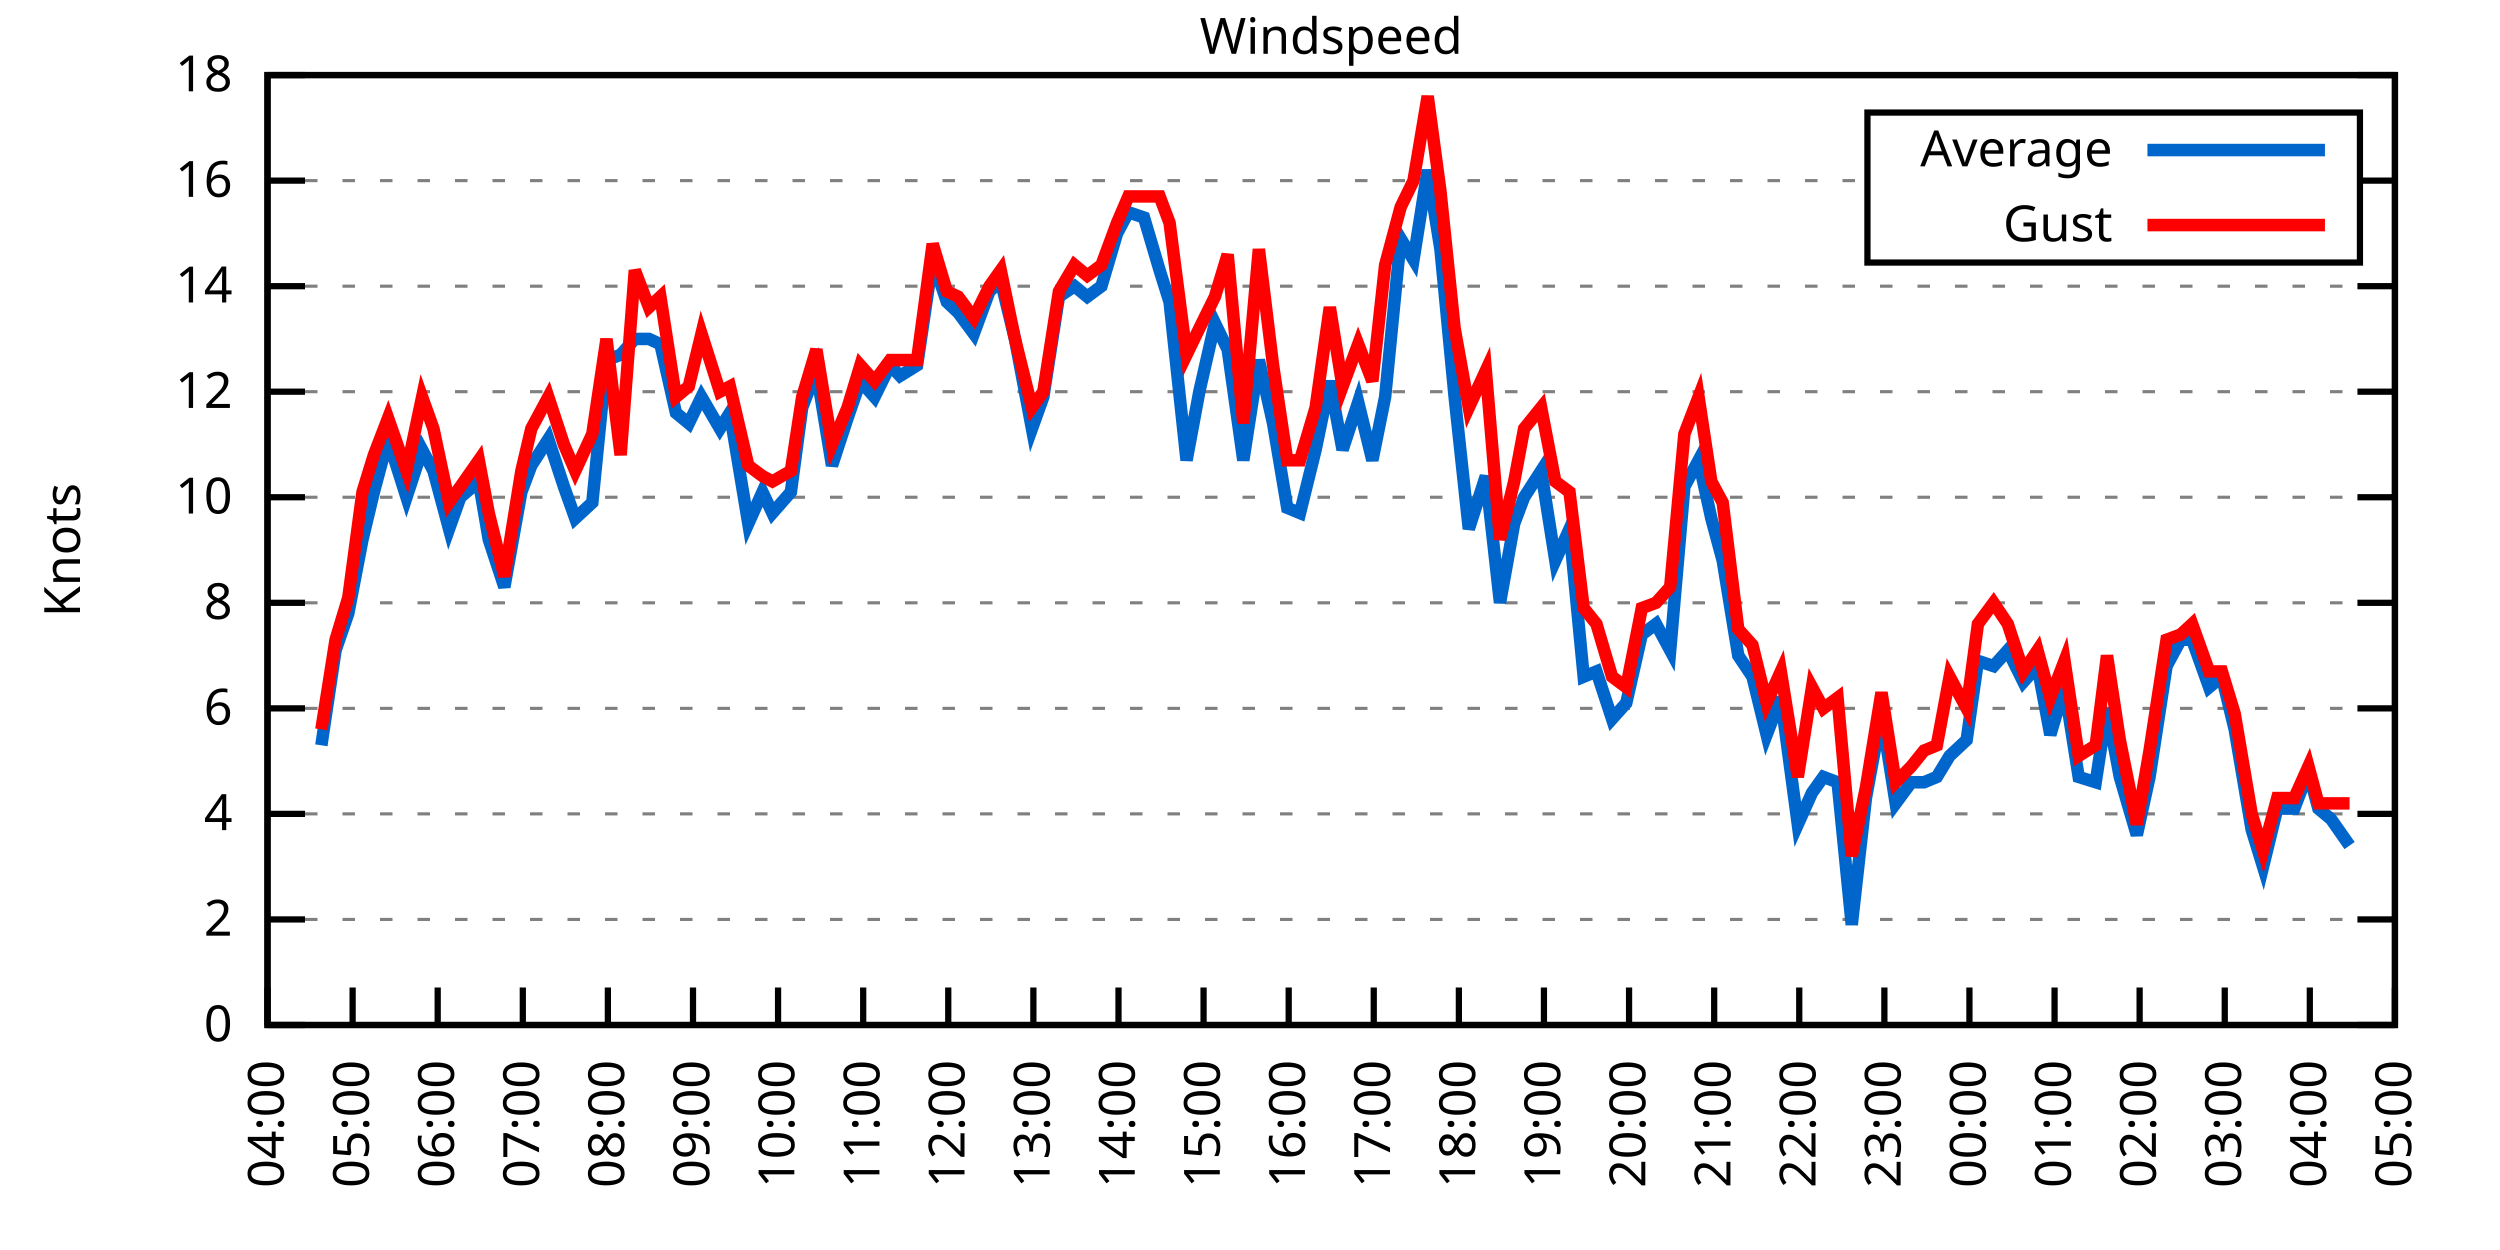
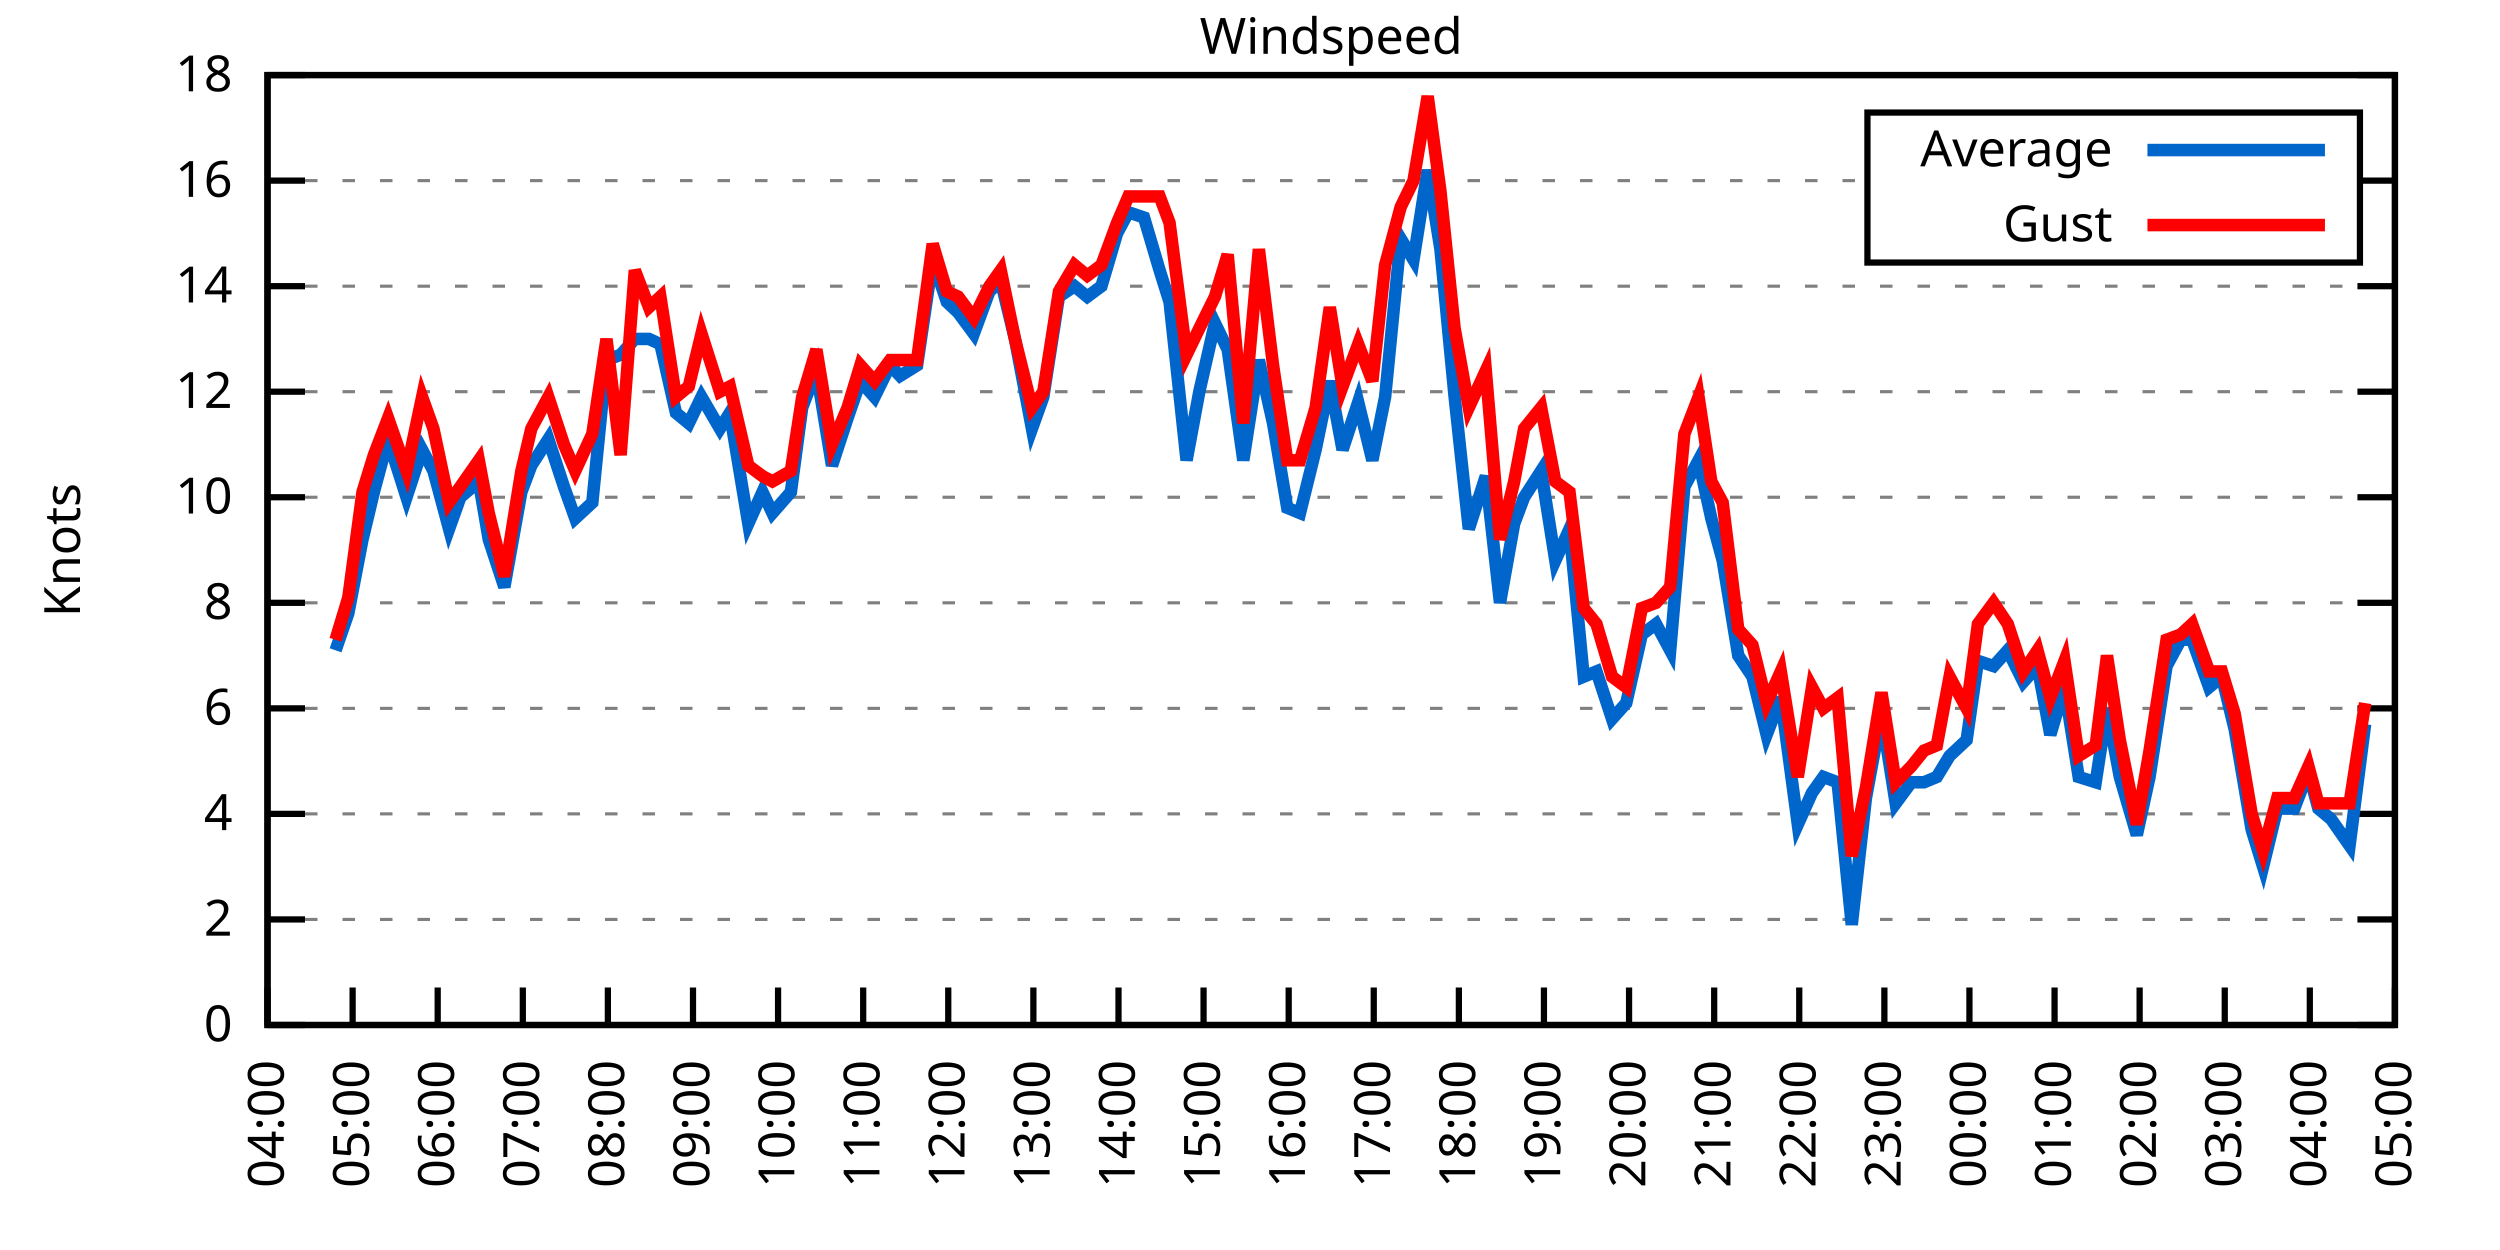
<svg xmlns="http://www.w3.org/2000/svg" xmlns:xlink="http://www.w3.org/1999/xlink" width="400" height="200" viewBox="0 0 400 200">
  <g id="gnuplot_canvas">
    <rect x="0" y="0" width="400" height="200" fill="none" />
    <defs>
      <circle id="gpDot" r="0.5" stroke-width="0.5" stroke="currentColor" />
      <path id="gpPt0" stroke-width="0.333" stroke="currentColor" d="M-1,0 h2 M0,-1 v2" />
      <path id="gpPt1" stroke-width="0.333" stroke="currentColor" d="M-1,-1 L1,1 M1,-1 L-1,1" />
      <path id="gpPt2" stroke-width="0.333" stroke="currentColor" d="M-1,0 L1,0 M0,-1 L0,1 M-1,-1 L1,1 M-1,1 L1,-1" />
      <rect id="gpPt3" stroke-width="0.333" stroke="currentColor" x="-1" y="-1" width="2" height="2" />
      <rect id="gpPt4" stroke-width="0.333" stroke="currentColor" fill="currentColor" x="-1" y="-1" width="2" height="2" />
      <circle id="gpPt5" stroke-width="0.333" stroke="currentColor" cx="0" cy="0" r="1" />
      <use xlink:href="#gpPt5" id="gpPt6" fill="currentColor" stroke="none" />
      <path id="gpPt7" stroke-width="0.333" stroke="currentColor" d="M0,-1.33 L-1.33,0.67 L1.33,0.67 z" />
      <use xlink:href="#gpPt7" id="gpPt8" fill="currentColor" stroke="none" />
      <use xlink:href="#gpPt7" id="gpPt9" stroke="currentColor" transform="rotate(180)" />
      <use xlink:href="#gpPt9" id="gpPt10" fill="currentColor" stroke="none" />
      <use xlink:href="#gpPt3" id="gpPt11" stroke="currentColor" transform="rotate(45)" />
      <use xlink:href="#gpPt11" id="gpPt12" fill="currentColor" stroke="none" />
      <path id="gpPt13" stroke-width="0.333" stroke="currentColor" d="M0,1.330 L1.265,0.411 L0.782,-1.067 L-0.782,-1.076 L-1.265,0.411 z" />
      <use xlink:href="#gpPt13" id="gpPt14" fill="currentColor" stroke="none" />
      <filter id="textbox" filterUnits="objectBoundingBox" x="0" y="0" height="1" width="1">
        <feFlood flood-color="white" flood-opacity="1" result="bgnd" />
        <feComposite in="SourceGraphic" in2="bgnd" operator="atop" />
      </filter>
      <filter id="greybox" filterUnits="objectBoundingBox" x="0" y="0" height="1" width="1">
        <feFlood flood-color="lightgrey" flood-opacity="1" result="grey" />
        <feComposite in="SourceGraphic" in2="grey" operator="atop" />
      </filter>
    </defs>
    <g fill="none" color="white" stroke="currentColor" stroke-width="1.00" stroke-linecap="butt" stroke-linejoin="miter">
</g>
    <g fill="none" color="black" stroke="currentColor" stroke-width="1.00" stroke-linecap="butt" stroke-linejoin="miter">
      <g stroke="none" shape-rendering="crispEdges">
        <polygon fill="rgb(255, 255, 255)" points="42.80,164.00 383.18,164.00 383.18,12.02 42.80,12.02 " />
      </g>
    </g>
    <g fill="none" color="black" stroke="currentColor" stroke-width="1.00" stroke-linecap="butt" stroke-linejoin="miter">
</g>
    <g fill="none" color="black" stroke="black" stroke-width="0.50" stroke-linecap="butt" stroke-linejoin="miter">
</g>
    <g fill="none" color="gray" stroke="currentColor" stroke-width="0.50" stroke-linecap="butt" stroke-linejoin="miter">
      <path stroke="gray" stroke-dasharray="2,4" class="gridline" d="M42.80,164.00 L383.19,164.00  " />
    </g>
    <g fill="none" color="gray" stroke="gray" stroke-width="1.00" stroke-linecap="butt" stroke-linejoin="miter">
</g>
    <g fill="none" color="black" stroke="currentColor" stroke-width="1.00" stroke-linecap="butt" stroke-linejoin="miter">
      <path stroke="black" d="M42.80,164.00 L48.80,164.00 M383.19,164.00 L377.19,164.00  " />
      <g transform="translate(37.20,166.60)" stroke="none" fill="black" font-family="Sans" font-size="8.00" text-anchor="end">
        <text>
          <tspan font-family="Sans"> 0</tspan>
        </text>
      </g>
    </g>
    <g fill="none" color="black" stroke="currentColor" stroke-width="1.00" stroke-linecap="butt" stroke-linejoin="miter">
</g>
    <g fill="none" color="black" stroke="black" stroke-width="0.50" stroke-linecap="butt" stroke-linejoin="miter">
</g>
    <g fill="none" color="gray" stroke="currentColor" stroke-width="0.50" stroke-linecap="butt" stroke-linejoin="miter">
      <path stroke="gray" stroke-dasharray="2,4" class="gridline" d="M42.80,147.11 L383.19,147.11  " />
    </g>
    <g fill="none" color="gray" stroke="gray" stroke-width="1.00" stroke-linecap="butt" stroke-linejoin="miter">
</g>
    <g fill="none" color="black" stroke="currentColor" stroke-width="1.00" stroke-linecap="butt" stroke-linejoin="miter">
      <path stroke="black" d="M42.80,147.11 L48.80,147.11 M383.19,147.11 L377.19,147.11  " />
      <g transform="translate(37.20,149.71)" stroke="none" fill="black" font-family="Sans" font-size="8.00" text-anchor="end">
        <text>
          <tspan font-family="Sans"> 2</tspan>
        </text>
      </g>
    </g>
    <g fill="none" color="black" stroke="currentColor" stroke-width="1.00" stroke-linecap="butt" stroke-linejoin="miter">
</g>
    <g fill="none" color="black" stroke="black" stroke-width="0.50" stroke-linecap="butt" stroke-linejoin="miter">
</g>
    <g fill="none" color="gray" stroke="currentColor" stroke-width="0.50" stroke-linecap="butt" stroke-linejoin="miter">
      <path stroke="gray" stroke-dasharray="2,4" class="gridline" d="M42.80,130.22 L383.19,130.22  " />
    </g>
    <g fill="none" color="gray" stroke="gray" stroke-width="1.00" stroke-linecap="butt" stroke-linejoin="miter">
</g>
    <g fill="none" color="black" stroke="currentColor" stroke-width="1.00" stroke-linecap="butt" stroke-linejoin="miter">
      <path stroke="black" d="M42.80,130.22 L48.80,130.22 M383.19,130.22 L377.19,130.22  " />
      <g transform="translate(37.20,132.82)" stroke="none" fill="black" font-family="Sans" font-size="8.00" text-anchor="end">
        <text>
          <tspan font-family="Sans"> 4</tspan>
        </text>
      </g>
    </g>
    <g fill="none" color="black" stroke="currentColor" stroke-width="1.00" stroke-linecap="butt" stroke-linejoin="miter">
</g>
    <g fill="none" color="black" stroke="black" stroke-width="0.50" stroke-linecap="butt" stroke-linejoin="miter">
</g>
    <g fill="none" color="gray" stroke="currentColor" stroke-width="0.50" stroke-linecap="butt" stroke-linejoin="miter">
      <path stroke="gray" stroke-dasharray="2,4" class="gridline" d="M42.80,113.34 L383.19,113.34  " />
    </g>
    <g fill="none" color="gray" stroke="gray" stroke-width="1.00" stroke-linecap="butt" stroke-linejoin="miter">
</g>
    <g fill="none" color="black" stroke="currentColor" stroke-width="1.00" stroke-linecap="butt" stroke-linejoin="miter">
      <path stroke="black" d="M42.80,113.34 L48.80,113.34 M383.19,113.34 L377.19,113.34  " />
      <g transform="translate(37.20,115.94)" stroke="none" fill="black" font-family="Sans" font-size="8.00" text-anchor="end">
        <text>
          <tspan font-family="Sans"> 6</tspan>
        </text>
      </g>
    </g>
    <g fill="none" color="black" stroke="currentColor" stroke-width="1.00" stroke-linecap="butt" stroke-linejoin="miter">
</g>
    <g fill="none" color="black" stroke="black" stroke-width="0.50" stroke-linecap="butt" stroke-linejoin="miter">
</g>
    <g fill="none" color="gray" stroke="currentColor" stroke-width="0.50" stroke-linecap="butt" stroke-linejoin="miter">
      <path stroke="gray" stroke-dasharray="2,4" class="gridline" d="M42.80,96.45 L383.19,96.45  " />
    </g>
    <g fill="none" color="gray" stroke="gray" stroke-width="1.00" stroke-linecap="butt" stroke-linejoin="miter">
</g>
    <g fill="none" color="black" stroke="currentColor" stroke-width="1.00" stroke-linecap="butt" stroke-linejoin="miter">
      <path stroke="black" d="M42.80,96.45 L48.80,96.45 M383.19,96.45 L377.19,96.45  " />
      <g transform="translate(37.20,99.05)" stroke="none" fill="black" font-family="Sans" font-size="8.00" text-anchor="end">
        <text>
          <tspan font-family="Sans"> 8</tspan>
        </text>
      </g>
    </g>
    <g fill="none" color="black" stroke="currentColor" stroke-width="1.00" stroke-linecap="butt" stroke-linejoin="miter">
</g>
    <g fill="none" color="black" stroke="black" stroke-width="0.50" stroke-linecap="butt" stroke-linejoin="miter">
</g>
    <g fill="none" color="gray" stroke="currentColor" stroke-width="0.50" stroke-linecap="butt" stroke-linejoin="miter">
      <path stroke="gray" stroke-dasharray="2,4" class="gridline" d="M42.80,79.56 L383.19,79.56  " />
    </g>
    <g fill="none" color="gray" stroke="gray" stroke-width="1.00" stroke-linecap="butt" stroke-linejoin="miter">
</g>
    <g fill="none" color="black" stroke="currentColor" stroke-width="1.00" stroke-linecap="butt" stroke-linejoin="miter">
      <path stroke="black" d="M42.80,79.56 L48.80,79.56 M383.19,79.56 L377.19,79.56  " />
      <g transform="translate(37.20,82.16)" stroke="none" fill="black" font-family="Sans" font-size="8.00" text-anchor="end">
        <text>
          <tspan font-family="Sans"> 10</tspan>
        </text>
      </g>
    </g>
    <g fill="none" color="black" stroke="currentColor" stroke-width="1.00" stroke-linecap="butt" stroke-linejoin="miter">
</g>
    <g fill="none" color="black" stroke="black" stroke-width="0.50" stroke-linecap="butt" stroke-linejoin="miter">
</g>
    <g fill="none" color="gray" stroke="currentColor" stroke-width="0.50" stroke-linecap="butt" stroke-linejoin="miter">
      <path stroke="gray" stroke-dasharray="2,4" class="gridline" d="M42.80,62.67 L383.19,62.67  " />
    </g>
    <g fill="none" color="gray" stroke="gray" stroke-width="1.00" stroke-linecap="butt" stroke-linejoin="miter">
</g>
    <g fill="none" color="black" stroke="currentColor" stroke-width="1.00" stroke-linecap="butt" stroke-linejoin="miter">
      <path stroke="black" d="M42.80,62.67 L48.80,62.67 M383.19,62.67 L377.19,62.67  " />
      <g transform="translate(37.20,65.27)" stroke="none" fill="black" font-family="Sans" font-size="8.00" text-anchor="end">
        <text>
          <tspan font-family="Sans"> 12</tspan>
        </text>
      </g>
    </g>
    <g fill="none" color="black" stroke="currentColor" stroke-width="1.00" stroke-linecap="butt" stroke-linejoin="miter">
</g>
    <g fill="none" color="black" stroke="black" stroke-width="0.50" stroke-linecap="butt" stroke-linejoin="miter">
</g>
    <g fill="none" color="gray" stroke="currentColor" stroke-width="0.50" stroke-linecap="butt" stroke-linejoin="miter">
      <path stroke="gray" stroke-dasharray="2,4" class="gridline" d="M42.80,45.79 L383.19,45.79  " />
    </g>
    <g fill="none" color="gray" stroke="gray" stroke-width="1.00" stroke-linecap="butt" stroke-linejoin="miter">
</g>
    <g fill="none" color="black" stroke="currentColor" stroke-width="1.00" stroke-linecap="butt" stroke-linejoin="miter">
      <path stroke="black" d="M42.80,45.79 L48.80,45.79 M383.19,45.79 L377.19,45.79  " />
      <g transform="translate(37.20,48.39)" stroke="none" fill="black" font-family="Sans" font-size="8.00" text-anchor="end">
        <text>
          <tspan font-family="Sans"> 14</tspan>
        </text>
      </g>
    </g>
    <g fill="none" color="black" stroke="currentColor" stroke-width="1.00" stroke-linecap="butt" stroke-linejoin="miter">
</g>
    <g fill="none" color="black" stroke="black" stroke-width="0.50" stroke-linecap="butt" stroke-linejoin="miter">
</g>
    <g fill="none" color="gray" stroke="currentColor" stroke-width="0.50" stroke-linecap="butt" stroke-linejoin="miter">
      <path stroke="gray" stroke-dasharray="2,4" class="gridline" d="M42.80,28.90 L298.79,28.90 M377.59,28.90 L383.19,28.90  " />
    </g>
    <g fill="none" color="gray" stroke="gray" stroke-width="1.00" stroke-linecap="butt" stroke-linejoin="miter">
</g>
    <g fill="none" color="black" stroke="currentColor" stroke-width="1.00" stroke-linecap="butt" stroke-linejoin="miter">
      <path stroke="black" d="M42.80,28.90 L48.80,28.90 M383.19,28.90 L377.19,28.90  " />
      <g transform="translate(37.20,31.50)" stroke="none" fill="black" font-family="Sans" font-size="8.00" text-anchor="end">
        <text>
          <tspan font-family="Sans"> 16</tspan>
        </text>
      </g>
    </g>
    <g fill="none" color="black" stroke="currentColor" stroke-width="1.00" stroke-linecap="butt" stroke-linejoin="miter">
</g>
    <g fill="none" color="black" stroke="black" stroke-width="0.50" stroke-linecap="butt" stroke-linejoin="miter">
</g>
    <g fill="none" color="gray" stroke="currentColor" stroke-width="0.50" stroke-linecap="butt" stroke-linejoin="miter">
      <path stroke="gray" stroke-dasharray="2,4" class="gridline" d="M42.80,12.01 L383.19,12.01  " />
    </g>
    <g fill="none" color="gray" stroke="gray" stroke-width="1.00" stroke-linecap="butt" stroke-linejoin="miter">
</g>
    <g fill="none" color="black" stroke="currentColor" stroke-width="1.00" stroke-linecap="butt" stroke-linejoin="miter">
      <path stroke="black" d="M42.80,12.01 L48.80,12.01 M383.19,12.01 L377.19,12.01  " />
      <g transform="translate(37.20,14.61)" stroke="none" fill="black" font-family="Sans" font-size="8.00" text-anchor="end">
        <text>
          <tspan font-family="Sans"> 18</tspan>
        </text>
      </g>
    </g>
    <g fill="none" color="black" stroke="currentColor" stroke-width="1.00" stroke-linecap="butt" stroke-linejoin="miter">
      <path stroke="black" d="M42.80,164.00 L42.80,158.00  " />
      <g transform="translate(45.40,169.60) rotate(270.00)" stroke="none" fill="black" font-family="Sans" font-size="8.00" text-anchor="end">
        <text>
          <tspan font-family="Sans">04:00</tspan>
        </text>
      </g>
    </g>
    <g fill="none" color="black" stroke="currentColor" stroke-width="1.00" stroke-linecap="butt" stroke-linejoin="miter">
      <path stroke="black" d="M56.42,164.00 L56.42,158.00  " />
      <g transform="translate(59.02,169.60) rotate(270.00)" stroke="none" fill="black" font-family="Sans" font-size="8.00" text-anchor="end">
        <text>
          <tspan font-family="Sans">05:00</tspan>
        </text>
      </g>
    </g>
    <g fill="none" color="black" stroke="currentColor" stroke-width="1.00" stroke-linecap="butt" stroke-linejoin="miter">
      <path stroke="black" d="M70.03,164.00 L70.03,158.00  " />
      <g transform="translate(72.63,169.60) rotate(270.00)" stroke="none" fill="black" font-family="Sans" font-size="8.00" text-anchor="end">
        <text>
          <tspan font-family="Sans">06:00</tspan>
        </text>
      </g>
    </g>
    <g fill="none" color="black" stroke="currentColor" stroke-width="1.00" stroke-linecap="butt" stroke-linejoin="miter">
      <path stroke="black" d="M83.65,164.00 L83.65,158.00  " />
      <g transform="translate(86.25,169.60) rotate(270.00)" stroke="none" fill="black" font-family="Sans" font-size="8.00" text-anchor="end">
        <text>
          <tspan font-family="Sans">07:00</tspan>
        </text>
      </g>
    </g>
    <g fill="none" color="black" stroke="currentColor" stroke-width="1.00" stroke-linecap="butt" stroke-linejoin="miter">
      <path stroke="black" d="M97.26,164.00 L97.26,158.00  " />
      <g transform="translate(99.86,169.60) rotate(270.00)" stroke="none" fill="black" font-family="Sans" font-size="8.00" text-anchor="end">
        <text>
          <tspan font-family="Sans">08:00</tspan>
        </text>
      </g>
    </g>
    <g fill="none" color="black" stroke="currentColor" stroke-width="1.00" stroke-linecap="butt" stroke-linejoin="miter">
      <path stroke="black" d="M110.88,164.00 L110.88,158.00  " />
      <g transform="translate(113.48,169.60) rotate(270.00)" stroke="none" fill="black" font-family="Sans" font-size="8.00" text-anchor="end">
        <text>
          <tspan font-family="Sans">09:00</tspan>
        </text>
      </g>
    </g>
    <g fill="none" color="black" stroke="currentColor" stroke-width="1.00" stroke-linecap="butt" stroke-linejoin="miter">
      <path stroke="black" d="M124.49,164.00 L124.49,158.00  " />
      <g transform="translate(127.09,169.60) rotate(270.00)" stroke="none" fill="black" font-family="Sans" font-size="8.00" text-anchor="end">
        <text>
          <tspan font-family="Sans">10:00</tspan>
        </text>
      </g>
    </g>
    <g fill="none" color="black" stroke="currentColor" stroke-width="1.00" stroke-linecap="butt" stroke-linejoin="miter">
      <path stroke="black" d="M138.11,164.00 L138.11,158.00  " />
      <g transform="translate(140.71,169.60) rotate(270.00)" stroke="none" fill="black" font-family="Sans" font-size="8.00" text-anchor="end">
        <text>
          <tspan font-family="Sans">11:00</tspan>
        </text>
      </g>
    </g>
    <g fill="none" color="black" stroke="currentColor" stroke-width="1.00" stroke-linecap="butt" stroke-linejoin="miter">
      <path stroke="black" d="M151.72,164.00 L151.72,158.00  " />
      <g transform="translate(154.32,169.60) rotate(270.00)" stroke="none" fill="black" font-family="Sans" font-size="8.00" text-anchor="end">
        <text>
          <tspan font-family="Sans">12:00</tspan>
        </text>
      </g>
    </g>
    <g fill="none" color="black" stroke="currentColor" stroke-width="1.00" stroke-linecap="butt" stroke-linejoin="miter">
      <path stroke="black" d="M165.34,164.00 L165.34,158.00  " />
      <g transform="translate(167.94,169.60) rotate(270.00)" stroke="none" fill="black" font-family="Sans" font-size="8.00" text-anchor="end">
        <text>
          <tspan font-family="Sans">13:00</tspan>
        </text>
      </g>
    </g>
    <g fill="none" color="black" stroke="currentColor" stroke-width="1.00" stroke-linecap="butt" stroke-linejoin="miter">
      <path stroke="black" d="M178.96,164.00 L178.96,158.00  " />
      <g transform="translate(181.56,169.60) rotate(270.00)" stroke="none" fill="black" font-family="Sans" font-size="8.00" text-anchor="end">
        <text>
          <tspan font-family="Sans">14:00</tspan>
        </text>
      </g>
    </g>
    <g fill="none" color="black" stroke="currentColor" stroke-width="1.00" stroke-linecap="butt" stroke-linejoin="miter">
      <path stroke="black" d="M192.57,164.00 L192.57,158.00  " />
      <g transform="translate(195.17,169.60) rotate(270.00)" stroke="none" fill="black" font-family="Sans" font-size="8.00" text-anchor="end">
        <text>
          <tspan font-family="Sans">15:00</tspan>
        </text>
      </g>
    </g>
    <g fill="none" color="black" stroke="currentColor" stroke-width="1.00" stroke-linecap="butt" stroke-linejoin="miter">
      <path stroke="black" d="M206.19,164.00 L206.19,158.00  " />
      <g transform="translate(208.79,169.60) rotate(270.00)" stroke="none" fill="black" font-family="Sans" font-size="8.00" text-anchor="end">
        <text>
          <tspan font-family="Sans">16:00</tspan>
        </text>
      </g>
    </g>
    <g fill="none" color="black" stroke="currentColor" stroke-width="1.00" stroke-linecap="butt" stroke-linejoin="miter">
      <path stroke="black" d="M219.80,164.00 L219.80,158.00  " />
      <g transform="translate(222.40,169.60) rotate(270.00)" stroke="none" fill="black" font-family="Sans" font-size="8.00" text-anchor="end">
        <text>
          <tspan font-family="Sans">17:00</tspan>
        </text>
      </g>
    </g>
    <g fill="none" color="black" stroke="currentColor" stroke-width="1.00" stroke-linecap="butt" stroke-linejoin="miter">
      <path stroke="black" d="M233.42,164.00 L233.42,158.00  " />
      <g transform="translate(236.02,169.60) rotate(270.00)" stroke="none" fill="black" font-family="Sans" font-size="8.00" text-anchor="end">
        <text>
          <tspan font-family="Sans">18:00</tspan>
        </text>
      </g>
    </g>
    <g fill="none" color="black" stroke="currentColor" stroke-width="1.00" stroke-linecap="butt" stroke-linejoin="miter">
      <path stroke="black" d="M247.03,164.00 L247.03,158.00  " />
      <g transform="translate(249.63,169.60) rotate(270.00)" stroke="none" fill="black" font-family="Sans" font-size="8.00" text-anchor="end">
        <text>
          <tspan font-family="Sans">19:00</tspan>
        </text>
      </g>
    </g>
    <g fill="none" color="black" stroke="currentColor" stroke-width="1.00" stroke-linecap="butt" stroke-linejoin="miter">
      <path stroke="black" d="M260.65,164.00 L260.65,158.00  " />
      <g transform="translate(263.25,169.60) rotate(270.00)" stroke="none" fill="black" font-family="Sans" font-size="8.00" text-anchor="end">
        <text>
          <tspan font-family="Sans">20:00</tspan>
        </text>
      </g>
    </g>
    <g fill="none" color="black" stroke="currentColor" stroke-width="1.00" stroke-linecap="butt" stroke-linejoin="miter">
      <path stroke="black" d="M274.27,164.00 L274.27,158.00  " />
      <g transform="translate(276.87,169.60) rotate(270.00)" stroke="none" fill="black" font-family="Sans" font-size="8.00" text-anchor="end">
        <text>
          <tspan font-family="Sans">21:00</tspan>
        </text>
      </g>
    </g>
    <g fill="none" color="black" stroke="currentColor" stroke-width="1.00" stroke-linecap="butt" stroke-linejoin="miter">
      <path stroke="black" d="M287.88,164.00 L287.88,158.00  " />
      <g transform="translate(290.48,169.60) rotate(270.00)" stroke="none" fill="black" font-family="Sans" font-size="8.00" text-anchor="end">
        <text>
          <tspan font-family="Sans">22:00</tspan>
        </text>
      </g>
    </g>
    <g fill="none" color="black" stroke="currentColor" stroke-width="1.00" stroke-linecap="butt" stroke-linejoin="miter">
      <path stroke="black" d="M301.50,164.00 L301.50,158.00  " />
      <g transform="translate(304.10,169.60) rotate(270.00)" stroke="none" fill="black" font-family="Sans" font-size="8.00" text-anchor="end">
        <text>
          <tspan font-family="Sans">23:00</tspan>
        </text>
      </g>
    </g>
    <g fill="none" color="black" stroke="currentColor" stroke-width="1.00" stroke-linecap="butt" stroke-linejoin="miter">
      <path stroke="black" d="M315.11,164.00 L315.11,158.00  " />
      <g transform="translate(317.71,169.60) rotate(270.00)" stroke="none" fill="black" font-family="Sans" font-size="8.00" text-anchor="end">
        <text>
          <tspan font-family="Sans">00:00</tspan>
        </text>
      </g>
    </g>
    <g fill="none" color="black" stroke="currentColor" stroke-width="1.00" stroke-linecap="butt" stroke-linejoin="miter">
      <path stroke="black" d="M328.73,164.00 L328.73,158.00  " />
      <g transform="translate(331.33,169.60) rotate(270.00)" stroke="none" fill="black" font-family="Sans" font-size="8.00" text-anchor="end">
        <text>
          <tspan font-family="Sans">01:00</tspan>
        </text>
      </g>
    </g>
    <g fill="none" color="black" stroke="currentColor" stroke-width="1.00" stroke-linecap="butt" stroke-linejoin="miter">
      <path stroke="black" d="M342.34,164.00 L342.34,158.00  " />
      <g transform="translate(344.94,169.60) rotate(270.00)" stroke="none" fill="black" font-family="Sans" font-size="8.00" text-anchor="end">
        <text>
          <tspan font-family="Sans">02:00</tspan>
        </text>
      </g>
    </g>
    <g fill="none" color="black" stroke="currentColor" stroke-width="1.00" stroke-linecap="butt" stroke-linejoin="miter">
      <path stroke="black" d="M355.96,164.00 L355.96,158.00  " />
      <g transform="translate(358.56,169.60) rotate(270.00)" stroke="none" fill="black" font-family="Sans" font-size="8.00" text-anchor="end">
        <text>
          <tspan font-family="Sans">03:00</tspan>
        </text>
      </g>
    </g>
    <g fill="none" color="black" stroke="currentColor" stroke-width="1.00" stroke-linecap="butt" stroke-linejoin="miter">
      <path stroke="black" d="M369.57,164.00 L369.57,158.00  " />
      <g transform="translate(372.17,169.60) rotate(270.00)" stroke="none" fill="black" font-family="Sans" font-size="8.00" text-anchor="end">
        <text>
          <tspan font-family="Sans">04:00</tspan>
        </text>
      </g>
    </g>
    <g fill="none" color="black" stroke="currentColor" stroke-width="1.00" stroke-linecap="butt" stroke-linejoin="miter">
      <path stroke="black" d="M383.19,164.00 L383.19,158.00  " />
      <g transform="translate(385.79,169.60) rotate(270.00)" stroke="none" fill="black" font-family="Sans" font-size="8.00" text-anchor="end">
        <text>
          <tspan font-family="Sans">05:00</tspan>
        </text>
      </g>
    </g>
    <g fill="none" color="black" stroke="currentColor" stroke-width="1.00" stroke-linecap="butt" stroke-linejoin="miter">
</g>
    <g fill="none" color="black" stroke="currentColor" stroke-width="1.00" stroke-linecap="butt" stroke-linejoin="miter">
      <path stroke="black" d="M42.80,12.01 L42.80,164.00 L383.19,164.00 L383.19,12.01 L42.80,12.01 Z  " />
    </g>
    <g fill="none" color="black" stroke="currentColor" stroke-width="1.00" stroke-linecap="butt" stroke-linejoin="miter">
</g>
    <g fill="none" color="black" stroke="currentColor" stroke-width="1.00" stroke-linecap="butt" stroke-linejoin="miter">
      <path stroke="black" d="M298.79,42.01 L298.79,18.01 L377.59,18.01 L377.59,42.01 L298.79,42.01 Z  " />
    </g>
    <g id="Windspeed_plot_1">
      <g fill="none" color="white" stroke="black" stroke-width="2.00" stroke-linecap="butt" stroke-linejoin="miter">
</g>
      <g fill="none" color="black" stroke="currentColor" stroke-width="2.00" stroke-linecap="butt" stroke-linejoin="miter">
        <g transform="translate(337.99,26.61)" stroke="none" fill="black" font-family="Sans" font-size="8.00" text-anchor="end">
          <text>
            <tspan font-family="Sans">Average</tspan>
          </text>
        </g>
      </g>
      <g fill="none" color="black" stroke="currentColor" stroke-width="2.00" stroke-linecap="butt" stroke-linejoin="miter">
-         <path stroke="rgb(  0, 102, 204)" d="M343.59,24.01 L371.99,24.01 M51.42,119.25 L53.69,104.05 L55.73,98.14 L58.00,86.32 L59.82,78.72 L62.09,70.27   L65.04,79.56 L67.54,71.96 L69.35,75.34 L71.85,84.63 L73.66,79.56 L76.61,77.03 L78.20,86.32 L80.70,93.92   L83.42,78.72 L85.01,74.49 L87.73,70.27 L90.23,77.87 L92.04,82.94 L94.77,80.41 L97.04,57.61 L99.30,56.76   L101.57,54.23 L103.84,54.23 L105.66,55.07 L108.15,66.05 L110.20,67.74 L112.24,63.52 L115.19,68.58 L116.78,66.05   L119.73,83.78 L122.00,78.72 L123.59,82.09 L126.54,78.72 L128.35,65.21 L130.62,59.30 L133.12,74.49 L135.61,66.90   L137.66,60.98 L139.92,63.52 L142.42,58.45 L144.01,60.14 L146.73,58.45 L149.23,41.56 L151.50,48.32 L153.31,50.01   L155.81,53.39 L158.31,46.63 L160.12,44.94 L162.39,54.23 L165.11,68.58 L166.93,63.52 L169.43,47.47 L171.92,45.79   L173.96,47.47 L176.23,45.79 L178.73,37.34 L180.54,33.96 L183.04,34.81 L185.54,43.25 L187.13,48.32 L189.85,73.65   L191.89,62.67 L194.39,51.70 L196.43,55.92 L198.93,73.65 L201.42,57.61 L203.69,67.74 L205.96,81.25 L208.00,82.09   L210.50,71.96 L212.77,60.98 L214.81,71.96 L217.31,64.36 L219.58,73.65 L221.62,63.52 L224.11,38.19 L226.16,41.56   L228.43,27.21 L230.47,39.87 L232.74,63.52 L235.01,84.63 L237.73,76.18 L240.00,96.45 L242.27,83.78 L243.86,79.56   L246.58,75.34 L248.85,89.69 L251.12,84.63 L253.39,108.27 L255.43,107.43 L257.93,115.03 L260.20,112.49 L262.69,101.52   L264.96,99.83 L267.23,104.05 L269.50,77.87 L271.77,73.65 L273.81,82.94 L275.63,89.69 L278.12,104.89 L280.39,108.27   L282.66,117.56 L284.93,111.65 L287.65,131.91 L289.92,126.85 L291.74,124.31 L294.01,125.16 L296.28,147.96 L298.55,127.69   L301.04,114.18 L303.31,128.54 L305.81,125.16 L307.85,125.16 L309.89,124.31 L311.94,120.94 L314.66,118.40 L316.47,105.74   L318.97,106.58 L321.24,104.05 L323.74,109.11 L326.00,106.58 L328.05,117.56 L330.32,109.96 L332.59,124.31 L335.31,125.16   L337.12,113.34 L339.17,124.31 L341.89,133.60 L343.93,124.31 L346.65,106.58 L348.92,102.36 L350.74,102.36 L353.46,109.96   L355.50,108.27 L357.55,116.71 L360.27,132.76 L362.09,138.67 L364.36,129.38 L367.08,129.38 L369.35,123.47 L370.94,129.38   L372.98,131.07 L375.93,135.29  " />
+         <path stroke="rgb(  0, 102, 204)" d="M343.59,24.01 L371.99,24.01 M53.69,104.05 L55.73,98.14 L58.00,86.32 L59.82,78.72 L62.09,70.27 L65.04,79.56   L67.54,71.96 L69.35,75.34 L71.85,84.63 L73.66,79.56 L76.61,77.03 L78.20,86.32 L80.70,93.92 L83.42,78.72   L85.01,74.49 L87.73,70.27 L90.23,77.87 L92.04,82.94 L94.77,80.41 L97.04,57.61 L99.30,56.76 L101.57,54.23   L103.84,54.23 L105.66,55.07 L108.15,66.05 L110.20,67.74 L112.24,63.52 L115.19,68.58 L116.78,66.05 L119.73,83.78   L122.00,78.72 L123.59,82.09 L126.54,78.72 L128.35,65.21 L130.62,59.30 L133.12,74.49 L135.61,66.90 L137.66,60.98   L139.92,63.52 L142.42,58.45 L144.01,60.14 L146.73,58.45 L149.23,41.56 L151.50,48.32 L153.31,50.01 L155.81,53.39   L158.31,46.63 L160.12,44.94 L162.39,54.23 L165.11,68.58 L166.93,63.52 L169.43,47.47 L171.92,45.79 L173.96,47.47   L176.23,45.79 L178.73,37.34 L180.54,33.96 L183.04,34.81 L185.54,43.25 L187.13,48.32 L189.85,73.65 L191.89,62.67   L194.39,51.70 L196.43,55.92 L198.93,73.65 L201.42,57.61 L203.69,67.74 L205.96,81.25 L208.00,82.09 L210.50,71.96   L212.77,60.98 L214.81,71.96 L217.31,64.36 L219.58,73.65 L221.62,63.52 L224.11,38.19 L226.16,41.56 L228.43,27.21   L230.47,39.87 L232.74,63.52 L235.01,84.63 L237.73,76.18 L240.00,96.45 L242.27,83.78 L243.86,79.56 L246.58,75.34   L248.85,89.69 L251.12,84.63 L253.39,108.27 L255.43,107.43 L257.93,115.03 L260.20,112.49 L262.69,101.52 L264.96,99.83   L267.23,104.05 L269.50,77.87 L271.77,73.65 L273.81,82.94 L275.63,89.69 L278.12,104.89 L280.39,108.27 L282.66,117.56   L284.93,111.65 L287.65,131.91 L289.92,126.85 L291.74,124.31 L294.01,125.16 L296.28,147.96 L298.55,127.69 L301.04,114.18   L303.31,128.54 L305.81,125.16 L307.85,125.16 L309.89,124.31 L311.94,120.94 L314.66,118.40 L316.47,105.74 L318.97,106.58   L321.24,104.05 L323.74,109.11 L326.00,106.58 L328.05,117.56 L330.32,109.96 L332.59,124.31 L335.31,125.16 L337.12,113.34   L339.17,124.31 L341.89,133.60 L343.93,124.31 L346.65,106.58 L348.92,102.36 L350.74,102.36 L353.46,109.96 L355.50,108.27   L357.55,116.71 L360.27,132.76 L362.09,138.67 L364.36,129.38 L367.08,129.38 L369.35,123.47 L370.94,129.38 L372.98,131.07   L375.93,135.29 L378.42,115.87  " />
      </g>
    </g>
    <g id="Windspeed_plot_2">
      <g fill="none" color="black" stroke="currentColor" stroke-width="2.00" stroke-linecap="butt" stroke-linejoin="miter">
        <g transform="translate(337.99,38.61)" stroke="none" fill="black" font-family="Sans" font-size="8.00" text-anchor="end">
          <text>
            <tspan font-family="Sans">Gust</tspan>
          </text>
        </g>
      </g>
      <g fill="none" color="black" stroke="currentColor" stroke-width="2.00" stroke-linecap="butt" stroke-linejoin="miter">
-         <path stroke="rgb(255,   0,   0)" d="M343.59,36.01 L371.99,36.01 M51.42,116.71 L53.69,102.36 L55.73,95.60 L58.00,78.72 L59.82,72.81 L62.09,66.90   L65.04,75.34 L67.54,63.52 L69.35,68.58 L71.85,80.41 L73.66,77.87 L76.61,73.65 L78.20,82.09 L80.70,92.23   L83.42,75.34 L85.01,68.58 L87.73,63.52 L90.23,71.12 L92.04,75.34 L94.77,69.43 L97.04,54.23 L99.30,72.81   L101.57,43.25 L103.84,49.16 L105.66,47.47 L108.15,63.52 L110.20,61.83 L112.24,53.39 L115.19,62.67 L116.78,61.83   L119.73,74.49 L122.00,76.18 L123.59,77.03 L126.54,75.34 L128.35,63.52 L130.62,55.92 L133.12,71.12 L135.61,65.21   L137.66,58.45 L139.92,60.98 L142.42,57.61 L144.01,57.61 L146.73,57.61 L149.23,39.03 L151.50,46.63 L153.31,47.47   L155.81,50.85 L158.31,45.79 L160.12,43.25 L162.39,54.23 L165.11,65.21 L166.93,62.67 L169.43,46.63 L171.92,42.41   L173.96,44.10 L176.23,42.41 L178.73,35.65 L180.54,31.43 L183.04,31.43 L185.54,31.43 L187.13,35.65 L189.85,56.76   L191.89,52.54 L194.39,47.47 L196.43,40.72 L198.93,67.74 L201.42,39.87 L203.69,58.45 L205.96,73.65 L208.00,73.65   L210.50,65.21 L212.77,49.16 L214.81,61.83 L217.31,55.07 L219.58,60.98 L221.62,42.41 L224.11,33.12 L226.16,28.90   L228.43,15.39 L230.47,30.59 L232.74,52.54 L235.01,65.21 L237.73,59.30 L240.00,86.32 L242.27,77.03 L243.86,68.58   L246.58,65.21 L248.85,77.03 L251.12,78.72 L253.39,97.29 L255.43,99.83 L257.93,108.27 L260.20,109.96 L262.69,97.29   L264.96,96.45 L267.23,93.92 L269.50,69.43 L271.77,63.52 L273.81,77.03 L275.63,80.41 L278.12,100.67 L280.39,103.20   L282.66,112.49 L284.93,107.43 L287.65,124.31 L289.92,109.96 L291.74,113.34 L294.01,111.65 L296.28,136.98 L298.55,126.00   L301.04,110.80 L303.31,125.16 L305.81,122.62 L307.85,120.09 L309.89,119.25 L311.94,108.27 L314.66,113.34 L316.47,99.83   L318.97,96.45 L321.24,99.83 L323.74,107.43 L326.00,104.05 L328.05,111.65 L330.32,105.74 L332.59,120.94 L335.31,119.25   L337.12,104.89 L339.17,118.40 L341.89,131.91 L343.93,120.09 L346.65,102.36 L348.92,101.52 L350.74,99.83 L353.46,107.43   L355.50,107.43 L357.55,114.18 L360.27,130.22 L362.09,136.14 L364.36,127.69 L367.08,127.69 L369.35,122.62 L370.94,128.54   L372.98,128.54 L375.93,128.54  " />
+         <path stroke="rgb(255,   0,   0)" d="M343.59,36.01 L371.99,36.01 M53.69,102.36 L55.73,95.60 L58.00,78.72 L59.82,72.81 L62.09,66.90 L65.04,75.34   L67.54,63.52 L69.35,68.58 L71.85,80.41 L73.66,77.87 L76.61,73.65 L78.20,82.09 L80.70,92.23 L83.42,75.34   L85.01,68.58 L87.73,63.52 L90.23,71.12 L92.04,75.34 L94.77,69.43 L97.04,54.23 L99.30,72.81 L101.57,43.25   L103.84,49.16 L105.66,47.47 L108.15,63.52 L110.20,61.83 L112.24,53.39 L115.19,62.67 L116.78,61.83 L119.73,74.49   L122.00,76.18 L123.59,77.03 L126.54,75.34 L128.35,63.52 L130.62,55.92 L133.12,71.12 L135.61,65.21 L137.66,58.45   L139.92,60.98 L142.42,57.61 L144.01,57.61 L146.73,57.61 L149.23,39.03 L151.50,46.63 L153.31,47.47 L155.81,50.85   L158.31,45.79 L160.12,43.25 L162.39,54.23 L165.11,65.21 L166.93,62.67 L169.43,46.63 L171.92,42.41 L173.96,44.10   L176.23,42.41 L178.73,35.65 L180.54,31.43 L183.04,31.43 L185.54,31.43 L187.13,35.65 L189.85,56.76 L191.89,52.54   L194.39,47.47 L196.43,40.72 L198.93,67.74 L201.42,39.87 L203.69,58.45 L205.96,73.65 L208.00,73.65 L210.50,65.21   L212.77,49.16 L214.81,61.83 L217.31,55.07 L219.58,60.98 L221.62,42.41 L224.11,33.12 L226.16,28.90 L228.43,15.39   L230.47,30.59 L232.74,52.54 L235.01,65.21 L237.73,59.30 L240.00,86.32 L242.27,77.03 L243.86,68.58 L246.58,65.21   L248.85,77.03 L251.12,78.72 L253.39,97.29 L255.43,99.83 L257.93,108.27 L260.20,109.96 L262.69,97.29 L264.96,96.45   L267.23,93.92 L269.50,69.43 L271.77,63.52 L273.81,77.03 L275.63,80.41 L278.12,100.67 L280.39,103.20 L282.66,112.49   L284.93,107.43 L287.65,124.31 L289.92,109.96 L291.74,113.34 L294.01,111.65 L296.28,136.98 L298.55,126.00 L301.04,110.80   L303.31,125.16 L305.81,122.62 L307.85,120.09 L309.89,119.25 L311.94,108.27 L314.66,113.34 L316.47,99.83 L318.97,96.45   L321.24,99.83 L323.74,107.43 L326.00,104.05 L328.05,111.65 L330.32,105.74 L332.59,120.94 L335.31,119.25 L337.12,104.89   L339.17,118.40 L341.89,131.91 L343.93,120.09 L346.65,102.36 L348.92,101.52 L350.74,99.83 L353.46,107.43 L355.50,107.43   L357.55,114.18 L360.27,130.22 L362.09,136.14 L364.36,127.69 L367.08,127.69 L369.35,122.62 L370.94,128.54 L372.98,128.54   L375.93,128.54 L378.42,112.49  " />
      </g>
    </g>
    <g fill="none" color="black" stroke="currentColor" stroke-width="2.00" stroke-linecap="butt" stroke-linejoin="miter">
</g>
    <g fill="none" color="black" stroke="black" stroke-width="1.00" stroke-linecap="butt" stroke-linejoin="miter">
</g>
    <g fill="none" color="black" stroke="currentColor" stroke-width="1.00" stroke-linecap="butt" stroke-linejoin="miter">
      <path stroke="black" d="M42.80,12.01 L42.80,164.00 L383.19,164.00 L383.19,12.01 L42.80,12.01 Z  " />
      <g transform="translate(12.80,88.01) rotate(270.00)" stroke="none" fill="black" font-family="Sans" font-size="8.00" text-anchor="middle">
        <text>
          <tspan font-family="Sans">Knots</tspan>
        </text>
      </g>
    </g>
    <g fill="none" color="black" stroke="currentColor" stroke-width="1.00" stroke-linecap="butt" stroke-linejoin="miter">
</g>
    <g fill="none" color="black" stroke="currentColor" stroke-width="1.00" stroke-linecap="butt" stroke-linejoin="miter">
      <g transform="translate(212.99,8.61)" stroke="none" fill="black" font-family="Sans" font-size="8.00" text-anchor="middle">
        <text>
          <tspan font-family="Sans">Windspeed</tspan>
        </text>
      </g>
    </g>
    <g fill="none" color="black" stroke="currentColor" stroke-width="1.00" stroke-linecap="butt" stroke-linejoin="miter">
</g>
  </g>
</svg>
